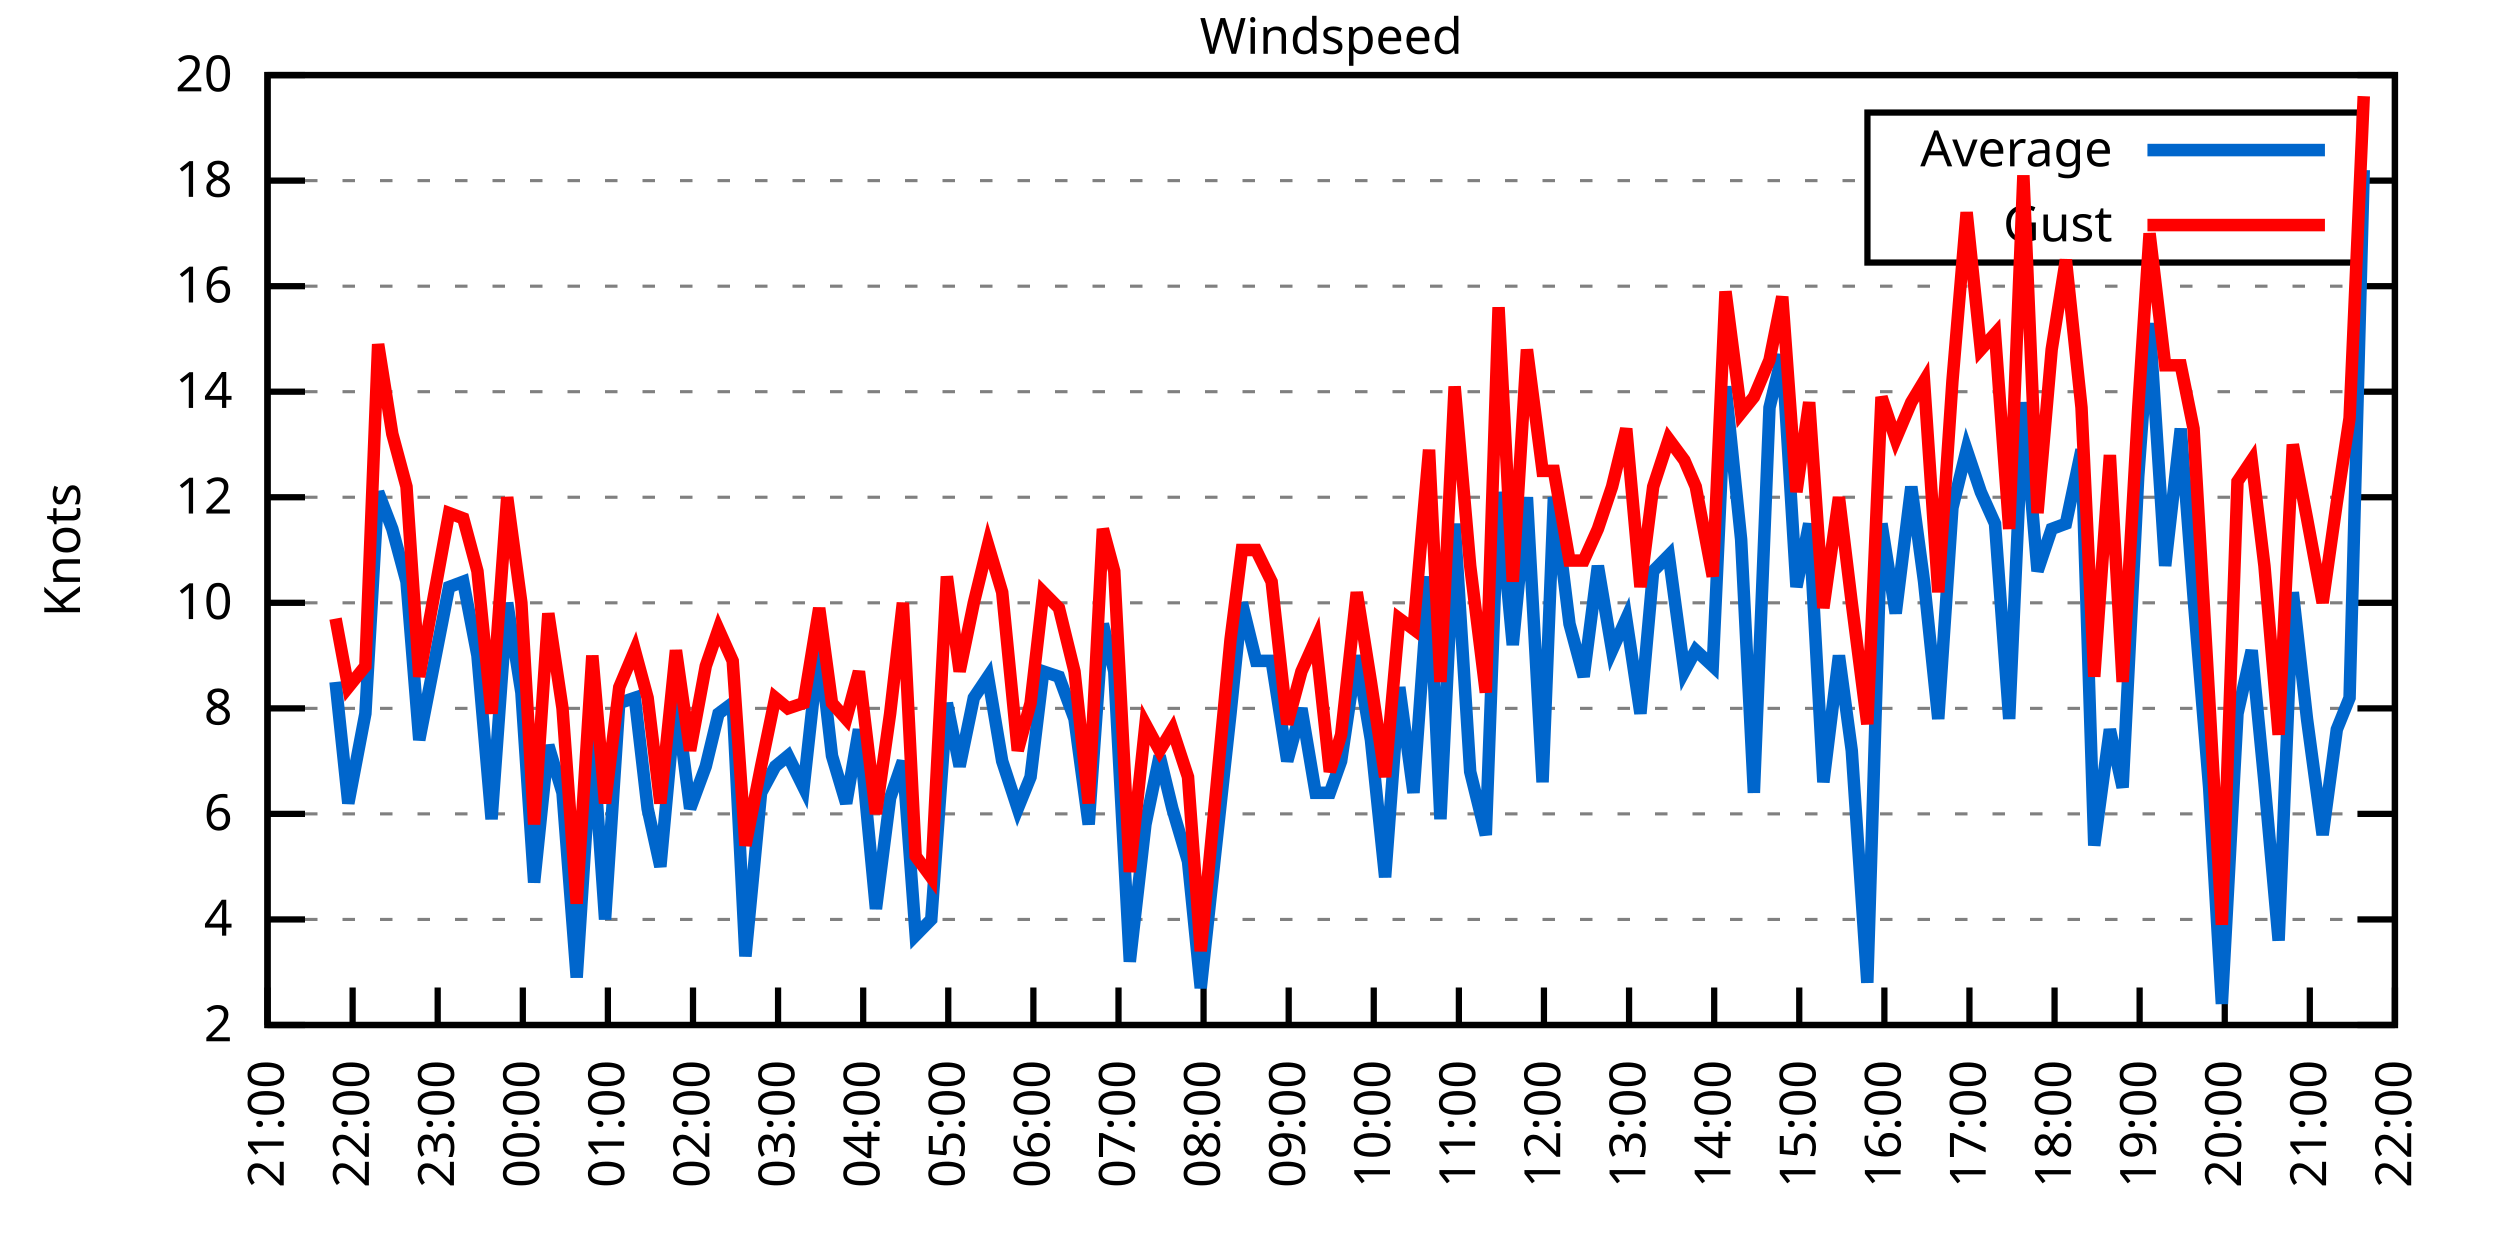
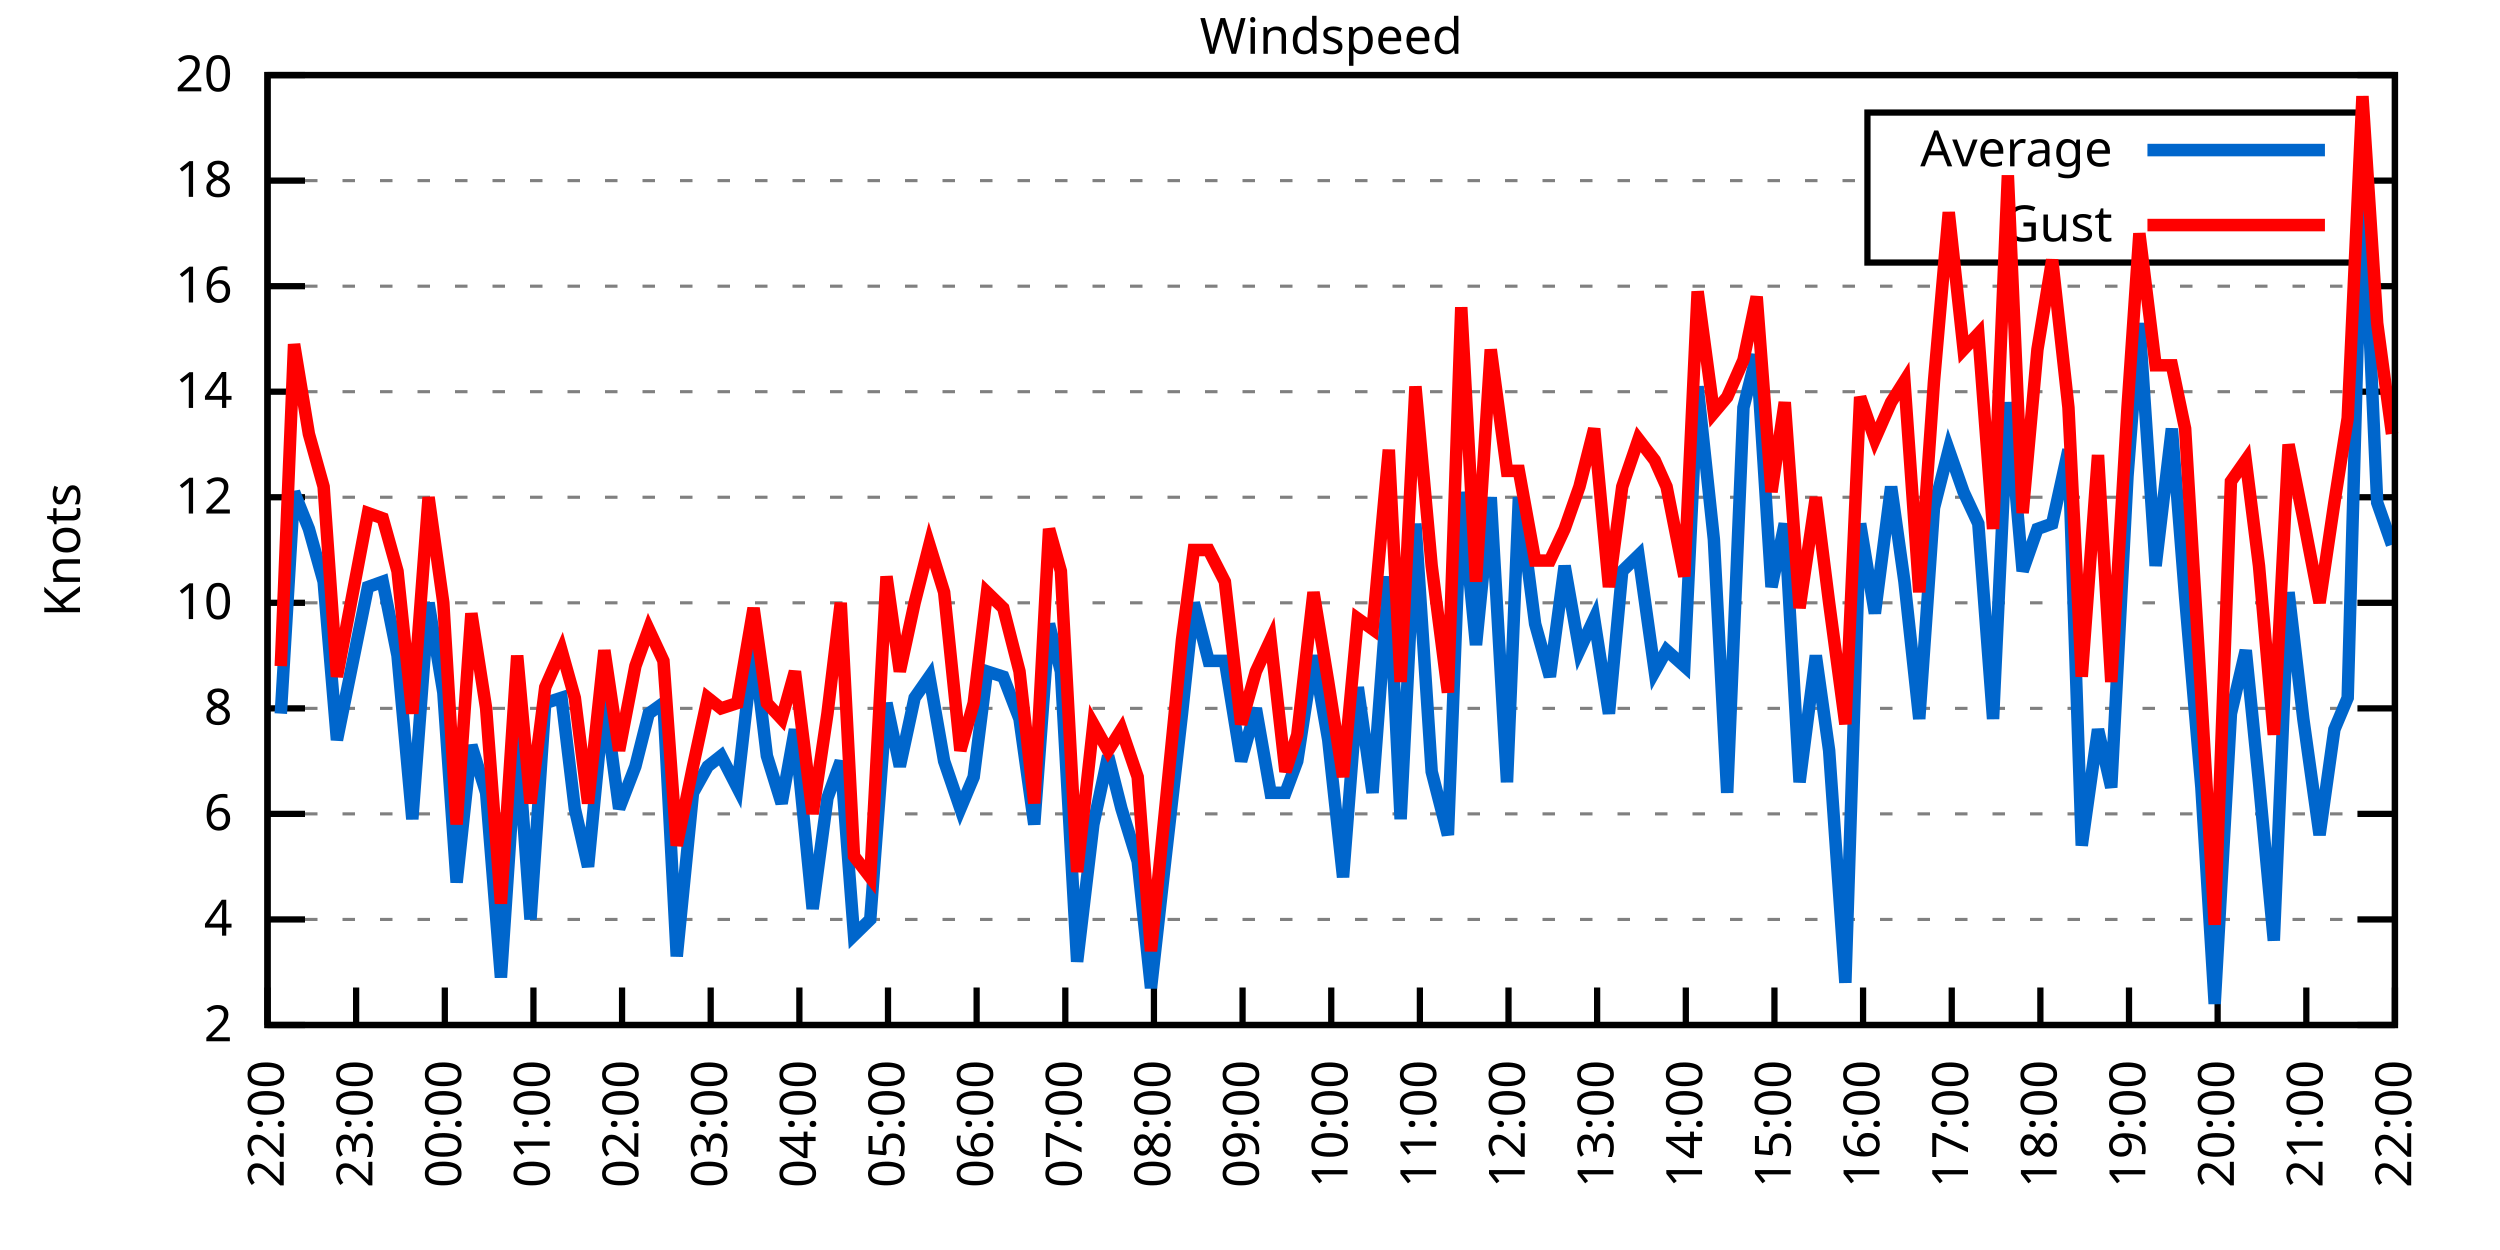
<svg xmlns="http://www.w3.org/2000/svg" xmlns:xlink="http://www.w3.org/1999/xlink" width="400" height="200" viewBox="0 0 400 200">
  <g id="gnuplot_canvas">
    <rect x="0" y="0" width="400" height="200" fill="none" />
    <defs>
      <circle id="gpDot" r="0.5" stroke-width="0.5" stroke="currentColor" />
      <path id="gpPt0" stroke-width="0.333" stroke="currentColor" d="M-1,0 h2 M0,-1 v2" />
      <path id="gpPt1" stroke-width="0.333" stroke="currentColor" d="M-1,-1 L1,1 M1,-1 L-1,1" />
      <path id="gpPt2" stroke-width="0.333" stroke="currentColor" d="M-1,0 L1,0 M0,-1 L0,1 M-1,-1 L1,1 M-1,1 L1,-1" />
      <rect id="gpPt3" stroke-width="0.333" stroke="currentColor" x="-1" y="-1" width="2" height="2" />
      <rect id="gpPt4" stroke-width="0.333" stroke="currentColor" fill="currentColor" x="-1" y="-1" width="2" height="2" />
      <circle id="gpPt5" stroke-width="0.333" stroke="currentColor" cx="0" cy="0" r="1" />
      <use xlink:href="#gpPt5" id="gpPt6" fill="currentColor" stroke="none" />
      <path id="gpPt7" stroke-width="0.333" stroke="currentColor" d="M0,-1.33 L-1.33,0.67 L1.33,0.67 z" />
      <use xlink:href="#gpPt7" id="gpPt8" fill="currentColor" stroke="none" />
      <use xlink:href="#gpPt7" id="gpPt9" stroke="currentColor" transform="rotate(180)" />
      <use xlink:href="#gpPt9" id="gpPt10" fill="currentColor" stroke="none" />
      <use xlink:href="#gpPt3" id="gpPt11" stroke="currentColor" transform="rotate(45)" />
      <use xlink:href="#gpPt11" id="gpPt12" fill="currentColor" stroke="none" />
      <path id="gpPt13" stroke-width="0.333" stroke="currentColor" d="M0,1.330 L1.265,0.411 L0.782,-1.067 L-0.782,-1.076 L-1.265,0.411 z" />
      <use xlink:href="#gpPt13" id="gpPt14" fill="currentColor" stroke="none" />
      <filter id="textbox" filterUnits="objectBoundingBox" x="0" y="0" height="1" width="1">
        <feFlood flood-color="white" flood-opacity="1" result="bgnd" />
        <feComposite in="SourceGraphic" in2="bgnd" operator="atop" />
      </filter>
      <filter id="greybox" filterUnits="objectBoundingBox" x="0" y="0" height="1" width="1">
        <feFlood flood-color="lightgrey" flood-opacity="1" result="grey" />
        <feComposite in="SourceGraphic" in2="grey" operator="atop" />
      </filter>
    </defs>
    <g fill="none" color="white" stroke="currentColor" stroke-width="1.00" stroke-linecap="butt" stroke-linejoin="miter">
</g>
    <g fill="none" color="black" stroke="currentColor" stroke-width="1.00" stroke-linecap="butt" stroke-linejoin="miter">
      <g stroke="none" shape-rendering="crispEdges">
        <polygon fill="rgb(255, 255, 255)" points="42.80,164.00 383.18,164.00 383.18,12.02 42.80,12.02 " />
      </g>
    </g>
    <g fill="none" color="black" stroke="currentColor" stroke-width="1.00" stroke-linecap="butt" stroke-linejoin="miter">
</g>
    <g fill="none" color="black" stroke="black" stroke-width="0.50" stroke-linecap="butt" stroke-linejoin="miter">
</g>
    <g fill="none" color="gray" stroke="currentColor" stroke-width="0.50" stroke-linecap="butt" stroke-linejoin="miter">
      <path stroke="gray" stroke-dasharray="2,4" class="gridline" d="M42.80,164.00 L383.19,164.00  " />
    </g>
    <g fill="none" color="gray" stroke="gray" stroke-width="1.00" stroke-linecap="butt" stroke-linejoin="miter">
</g>
    <g fill="none" color="black" stroke="currentColor" stroke-width="1.00" stroke-linecap="butt" stroke-linejoin="miter">
      <path stroke="black" d="M42.80,164.00 L48.80,164.00 M383.19,164.00 L377.19,164.00  " />
      <g transform="translate(37.20,166.60)" stroke="none" fill="black" font-family="Sans" font-size="8.00" text-anchor="end">
        <text>
          <tspan font-family="Sans"> 2</tspan>
        </text>
      </g>
    </g>
    <g fill="none" color="black" stroke="currentColor" stroke-width="1.00" stroke-linecap="butt" stroke-linejoin="miter">
</g>
    <g fill="none" color="black" stroke="black" stroke-width="0.50" stroke-linecap="butt" stroke-linejoin="miter">
</g>
    <g fill="none" color="gray" stroke="currentColor" stroke-width="0.50" stroke-linecap="butt" stroke-linejoin="miter">
      <path stroke="gray" stroke-dasharray="2,4" class="gridline" d="M42.80,147.11 L383.19,147.11  " />
    </g>
    <g fill="none" color="gray" stroke="gray" stroke-width="1.00" stroke-linecap="butt" stroke-linejoin="miter">
</g>
    <g fill="none" color="black" stroke="currentColor" stroke-width="1.00" stroke-linecap="butt" stroke-linejoin="miter">
      <path stroke="black" d="M42.80,147.11 L48.80,147.11 M383.19,147.11 L377.19,147.11  " />
      <g transform="translate(37.20,149.71)" stroke="none" fill="black" font-family="Sans" font-size="8.00" text-anchor="end">
        <text>
          <tspan font-family="Sans"> 4</tspan>
        </text>
      </g>
    </g>
    <g fill="none" color="black" stroke="currentColor" stroke-width="1.00" stroke-linecap="butt" stroke-linejoin="miter">
</g>
    <g fill="none" color="black" stroke="black" stroke-width="0.50" stroke-linecap="butt" stroke-linejoin="miter">
</g>
    <g fill="none" color="gray" stroke="currentColor" stroke-width="0.50" stroke-linecap="butt" stroke-linejoin="miter">
      <path stroke="gray" stroke-dasharray="2,4" class="gridline" d="M42.80,130.22 L383.19,130.22  " />
    </g>
    <g fill="none" color="gray" stroke="gray" stroke-width="1.00" stroke-linecap="butt" stroke-linejoin="miter">
</g>
    <g fill="none" color="black" stroke="currentColor" stroke-width="1.00" stroke-linecap="butt" stroke-linejoin="miter">
      <path stroke="black" d="M42.80,130.22 L48.80,130.22 M383.19,130.22 L377.19,130.22  " />
      <g transform="translate(37.20,132.82)" stroke="none" fill="black" font-family="Sans" font-size="8.00" text-anchor="end">
        <text>
          <tspan font-family="Sans"> 6</tspan>
        </text>
      </g>
    </g>
    <g fill="none" color="black" stroke="currentColor" stroke-width="1.00" stroke-linecap="butt" stroke-linejoin="miter">
</g>
    <g fill="none" color="black" stroke="black" stroke-width="0.50" stroke-linecap="butt" stroke-linejoin="miter">
</g>
    <g fill="none" color="gray" stroke="currentColor" stroke-width="0.50" stroke-linecap="butt" stroke-linejoin="miter">
      <path stroke="gray" stroke-dasharray="2,4" class="gridline" d="M42.80,113.34 L383.19,113.34  " />
    </g>
    <g fill="none" color="gray" stroke="gray" stroke-width="1.00" stroke-linecap="butt" stroke-linejoin="miter">
</g>
    <g fill="none" color="black" stroke="currentColor" stroke-width="1.00" stroke-linecap="butt" stroke-linejoin="miter">
      <path stroke="black" d="M42.80,113.34 L48.80,113.34 M383.19,113.34 L377.19,113.34  " />
      <g transform="translate(37.20,115.94)" stroke="none" fill="black" font-family="Sans" font-size="8.00" text-anchor="end">
        <text>
          <tspan font-family="Sans"> 8</tspan>
        </text>
      </g>
    </g>
    <g fill="none" color="black" stroke="currentColor" stroke-width="1.00" stroke-linecap="butt" stroke-linejoin="miter">
</g>
    <g fill="none" color="black" stroke="black" stroke-width="0.50" stroke-linecap="butt" stroke-linejoin="miter">
</g>
    <g fill="none" color="gray" stroke="currentColor" stroke-width="0.50" stroke-linecap="butt" stroke-linejoin="miter">
      <path stroke="gray" stroke-dasharray="2,4" class="gridline" d="M42.80,96.45 L383.19,96.45  " />
    </g>
    <g fill="none" color="gray" stroke="gray" stroke-width="1.00" stroke-linecap="butt" stroke-linejoin="miter">
</g>
    <g fill="none" color="black" stroke="currentColor" stroke-width="1.00" stroke-linecap="butt" stroke-linejoin="miter">
      <path stroke="black" d="M42.80,96.45 L48.80,96.45 M383.19,96.45 L377.19,96.45  " />
      <g transform="translate(37.20,99.05)" stroke="none" fill="black" font-family="Sans" font-size="8.00" text-anchor="end">
        <text>
          <tspan font-family="Sans"> 10</tspan>
        </text>
      </g>
    </g>
    <g fill="none" color="black" stroke="currentColor" stroke-width="1.00" stroke-linecap="butt" stroke-linejoin="miter">
</g>
    <g fill="none" color="black" stroke="black" stroke-width="0.50" stroke-linecap="butt" stroke-linejoin="miter">
</g>
    <g fill="none" color="gray" stroke="currentColor" stroke-width="0.50" stroke-linecap="butt" stroke-linejoin="miter">
      <path stroke="gray" stroke-dasharray="2,4" class="gridline" d="M42.80,79.56 L383.19,79.56  " />
    </g>
    <g fill="none" color="gray" stroke="gray" stroke-width="1.00" stroke-linecap="butt" stroke-linejoin="miter">
</g>
    <g fill="none" color="black" stroke="currentColor" stroke-width="1.00" stroke-linecap="butt" stroke-linejoin="miter">
      <path stroke="black" d="M42.80,79.56 L48.80,79.56 M383.19,79.56 L377.19,79.56  " />
      <g transform="translate(37.20,82.16)" stroke="none" fill="black" font-family="Sans" font-size="8.00" text-anchor="end">
        <text>
          <tspan font-family="Sans"> 12</tspan>
        </text>
      </g>
    </g>
    <g fill="none" color="black" stroke="currentColor" stroke-width="1.00" stroke-linecap="butt" stroke-linejoin="miter">
</g>
    <g fill="none" color="black" stroke="black" stroke-width="0.50" stroke-linecap="butt" stroke-linejoin="miter">
</g>
    <g fill="none" color="gray" stroke="currentColor" stroke-width="0.50" stroke-linecap="butt" stroke-linejoin="miter">
      <path stroke="gray" stroke-dasharray="2,4" class="gridline" d="M42.80,62.67 L383.19,62.67  " />
    </g>
    <g fill="none" color="gray" stroke="gray" stroke-width="1.00" stroke-linecap="butt" stroke-linejoin="miter">
</g>
    <g fill="none" color="black" stroke="currentColor" stroke-width="1.00" stroke-linecap="butt" stroke-linejoin="miter">
      <path stroke="black" d="M42.80,62.67 L48.80,62.67 M383.19,62.67 L377.19,62.67  " />
      <g transform="translate(37.20,65.27)" stroke="none" fill="black" font-family="Sans" font-size="8.00" text-anchor="end">
        <text>
          <tspan font-family="Sans"> 14</tspan>
        </text>
      </g>
    </g>
    <g fill="none" color="black" stroke="currentColor" stroke-width="1.00" stroke-linecap="butt" stroke-linejoin="miter">
</g>
    <g fill="none" color="black" stroke="black" stroke-width="0.50" stroke-linecap="butt" stroke-linejoin="miter">
</g>
    <g fill="none" color="gray" stroke="currentColor" stroke-width="0.50" stroke-linecap="butt" stroke-linejoin="miter">
      <path stroke="gray" stroke-dasharray="2,4" class="gridline" d="M42.80,45.79 L383.19,45.79  " />
    </g>
    <g fill="none" color="gray" stroke="gray" stroke-width="1.00" stroke-linecap="butt" stroke-linejoin="miter">
</g>
    <g fill="none" color="black" stroke="currentColor" stroke-width="1.00" stroke-linecap="butt" stroke-linejoin="miter">
      <path stroke="black" d="M42.80,45.79 L48.80,45.79 M383.19,45.79 L377.19,45.79  " />
      <g transform="translate(37.20,48.39)" stroke="none" fill="black" font-family="Sans" font-size="8.00" text-anchor="end">
        <text>
          <tspan font-family="Sans"> 16</tspan>
        </text>
      </g>
    </g>
    <g fill="none" color="black" stroke="currentColor" stroke-width="1.00" stroke-linecap="butt" stroke-linejoin="miter">
</g>
    <g fill="none" color="black" stroke="black" stroke-width="0.50" stroke-linecap="butt" stroke-linejoin="miter">
</g>
    <g fill="none" color="gray" stroke="currentColor" stroke-width="0.50" stroke-linecap="butt" stroke-linejoin="miter">
      <path stroke="gray" stroke-dasharray="2,4" class="gridline" d="M42.80,28.90 L298.79,28.90 M377.59,28.90 L383.19,28.90  " />
    </g>
    <g fill="none" color="gray" stroke="gray" stroke-width="1.00" stroke-linecap="butt" stroke-linejoin="miter">
</g>
    <g fill="none" color="black" stroke="currentColor" stroke-width="1.00" stroke-linecap="butt" stroke-linejoin="miter">
      <path stroke="black" d="M42.80,28.90 L48.80,28.90 M383.19,28.90 L377.19,28.90  " />
      <g transform="translate(37.20,31.50)" stroke="none" fill="black" font-family="Sans" font-size="8.00" text-anchor="end">
        <text>
          <tspan font-family="Sans"> 18</tspan>
        </text>
      </g>
    </g>
    <g fill="none" color="black" stroke="currentColor" stroke-width="1.00" stroke-linecap="butt" stroke-linejoin="miter">
</g>
    <g fill="none" color="black" stroke="black" stroke-width="0.50" stroke-linecap="butt" stroke-linejoin="miter">
</g>
    <g fill="none" color="gray" stroke="currentColor" stroke-width="0.50" stroke-linecap="butt" stroke-linejoin="miter">
      <path stroke="gray" stroke-dasharray="2,4" class="gridline" d="M42.80,12.01 L383.19,12.01  " />
    </g>
    <g fill="none" color="gray" stroke="gray" stroke-width="1.00" stroke-linecap="butt" stroke-linejoin="miter">
</g>
    <g fill="none" color="black" stroke="currentColor" stroke-width="1.00" stroke-linecap="butt" stroke-linejoin="miter">
      <path stroke="black" d="M42.80,12.01 L48.80,12.01 M383.19,12.01 L377.19,12.01  " />
      <g transform="translate(37.20,14.61)" stroke="none" fill="black" font-family="Sans" font-size="8.00" text-anchor="end">
        <text>
          <tspan font-family="Sans"> 20</tspan>
        </text>
      </g>
    </g>
    <g fill="none" color="black" stroke="currentColor" stroke-width="1.00" stroke-linecap="butt" stroke-linejoin="miter">
      <path stroke="black" d="M42.80,164.00 L42.80,158.00  " />
      <g transform="translate(45.40,169.60) rotate(270.00)" stroke="none" fill="black" font-family="Sans" font-size="8.00" text-anchor="end">
        <text>
-           <tspan font-family="Sans">21:00</tspan>
-         </text>
-       </g>
-     </g>
-     <g fill="none" color="black" stroke="currentColor" stroke-width="1.00" stroke-linecap="butt" stroke-linejoin="miter">
-       <path stroke="black" d="M56.42,164.00 L56.42,158.00  " />
-       <g transform="translate(59.02,169.60) rotate(270.00)" stroke="none" fill="black" font-family="Sans" font-size="8.00" text-anchor="end">
-         <text>
          <tspan font-family="Sans">22:00</tspan>
        </text>
      </g>
    </g>
    <g fill="none" color="black" stroke="currentColor" stroke-width="1.00" stroke-linecap="butt" stroke-linejoin="miter">
-       <path stroke="black" d="M70.03,164.00 L70.03,158.00  " />
-       <g transform="translate(72.63,169.60) rotate(270.00)" stroke="none" fill="black" font-family="Sans" font-size="8.00" text-anchor="end">
+       <path stroke="black" d="M56.98,164.00 L56.98,158.00  " />
+       <g transform="translate(59.58,169.60) rotate(270.00)" stroke="none" fill="black" font-family="Sans" font-size="8.00" text-anchor="end">
        <text>
          <tspan font-family="Sans">23:00</tspan>
        </text>
      </g>
    </g>
    <g fill="none" color="black" stroke="currentColor" stroke-width="1.00" stroke-linecap="butt" stroke-linejoin="miter">
-       <path stroke="black" d="M83.65,164.00 L83.65,158.00  " />
-       <g transform="translate(86.25,169.60) rotate(270.00)" stroke="none" fill="black" font-family="Sans" font-size="8.00" text-anchor="end">
+       <path stroke="black" d="M71.17,164.00 L71.17,158.00  " />
+       <g transform="translate(73.77,169.60) rotate(270.00)" stroke="none" fill="black" font-family="Sans" font-size="8.00" text-anchor="end">
        <text>
          <tspan font-family="Sans">00:00</tspan>
        </text>
      </g>
    </g>
    <g fill="none" color="black" stroke="currentColor" stroke-width="1.00" stroke-linecap="butt" stroke-linejoin="miter">
-       <path stroke="black" d="M97.26,164.00 L97.26,158.00  " />
-       <g transform="translate(99.86,169.60) rotate(270.00)" stroke="none" fill="black" font-family="Sans" font-size="8.00" text-anchor="end">
+       <path stroke="black" d="M85.35,164.00 L85.35,158.00  " />
+       <g transform="translate(87.95,169.60) rotate(270.00)" stroke="none" fill="black" font-family="Sans" font-size="8.00" text-anchor="end">
        <text>
          <tspan font-family="Sans">01:00</tspan>
        </text>
      </g>
    </g>
    <g fill="none" color="black" stroke="currentColor" stroke-width="1.00" stroke-linecap="butt" stroke-linejoin="miter">
-       <path stroke="black" d="M110.88,164.00 L110.88,158.00  " />
-       <g transform="translate(113.48,169.60) rotate(270.00)" stroke="none" fill="black" font-family="Sans" font-size="8.00" text-anchor="end">
+       <path stroke="black" d="M99.53,164.00 L99.53,158.00  " />
+       <g transform="translate(102.13,169.60) rotate(270.00)" stroke="none" fill="black" font-family="Sans" font-size="8.00" text-anchor="end">
        <text>
          <tspan font-family="Sans">02:00</tspan>
        </text>
      </g>
    </g>
    <g fill="none" color="black" stroke="currentColor" stroke-width="1.00" stroke-linecap="butt" stroke-linejoin="miter">
-       <path stroke="black" d="M124.49,164.00 L124.49,158.00  " />
-       <g transform="translate(127.09,169.60) rotate(270.00)" stroke="none" fill="black" font-family="Sans" font-size="8.00" text-anchor="end">
+       <path stroke="black" d="M113.71,164.00 L113.71,158.00  " />
+       <g transform="translate(116.31,169.60) rotate(270.00)" stroke="none" fill="black" font-family="Sans" font-size="8.00" text-anchor="end">
        <text>
          <tspan font-family="Sans">03:00</tspan>
        </text>
      </g>
    </g>
    <g fill="none" color="black" stroke="currentColor" stroke-width="1.00" stroke-linecap="butt" stroke-linejoin="miter">
-       <path stroke="black" d="M138.11,164.00 L138.11,158.00  " />
-       <g transform="translate(140.71,169.60) rotate(270.00)" stroke="none" fill="black" font-family="Sans" font-size="8.00" text-anchor="end">
+       <path stroke="black" d="M127.90,164.00 L127.90,158.00  " />
+       <g transform="translate(130.50,169.60) rotate(270.00)" stroke="none" fill="black" font-family="Sans" font-size="8.00" text-anchor="end">
        <text>
          <tspan font-family="Sans">04:00</tspan>
        </text>
      </g>
    </g>
    <g fill="none" color="black" stroke="currentColor" stroke-width="1.00" stroke-linecap="butt" stroke-linejoin="miter">
-       <path stroke="black" d="M151.72,164.00 L151.72,158.00  " />
-       <g transform="translate(154.32,169.60) rotate(270.00)" stroke="none" fill="black" font-family="Sans" font-size="8.00" text-anchor="end">
+       <path stroke="black" d="M142.08,164.00 L142.08,158.00  " />
+       <g transform="translate(144.68,169.60) rotate(270.00)" stroke="none" fill="black" font-family="Sans" font-size="8.00" text-anchor="end">
        <text>
          <tspan font-family="Sans">05:00</tspan>
        </text>
      </g>
    </g>
    <g fill="none" color="black" stroke="currentColor" stroke-width="1.00" stroke-linecap="butt" stroke-linejoin="miter">
-       <path stroke="black" d="M165.34,164.00 L165.34,158.00  " />
-       <g transform="translate(167.94,169.60) rotate(270.00)" stroke="none" fill="black" font-family="Sans" font-size="8.00" text-anchor="end">
+       <path stroke="black" d="M156.26,164.00 L156.26,158.00  " />
+       <g transform="translate(158.86,169.60) rotate(270.00)" stroke="none" fill="black" font-family="Sans" font-size="8.00" text-anchor="end">
        <text>
          <tspan font-family="Sans">06:00</tspan>
        </text>
      </g>
    </g>
    <g fill="none" color="black" stroke="currentColor" stroke-width="1.00" stroke-linecap="butt" stroke-linejoin="miter">
-       <path stroke="black" d="M178.96,164.00 L178.96,158.00  " />
-       <g transform="translate(181.56,169.60) rotate(270.00)" stroke="none" fill="black" font-family="Sans" font-size="8.00" text-anchor="end">
+       <path stroke="black" d="M170.45,164.00 L170.45,158.00  " />
+       <g transform="translate(173.05,169.60) rotate(270.00)" stroke="none" fill="black" font-family="Sans" font-size="8.00" text-anchor="end">
        <text>
          <tspan font-family="Sans">07:00</tspan>
        </text>
      </g>
    </g>
    <g fill="none" color="black" stroke="currentColor" stroke-width="1.00" stroke-linecap="butt" stroke-linejoin="miter">
-       <path stroke="black" d="M192.57,164.00 L192.57,158.00  " />
-       <g transform="translate(195.17,169.60) rotate(270.00)" stroke="none" fill="black" font-family="Sans" font-size="8.00" text-anchor="end">
+       <path stroke="black" d="M184.63,164.00 L184.63,158.00  " />
+       <g transform="translate(187.23,169.60) rotate(270.00)" stroke="none" fill="black" font-family="Sans" font-size="8.00" text-anchor="end">
        <text>
          <tspan font-family="Sans">08:00</tspan>
        </text>
      </g>
    </g>
    <g fill="none" color="black" stroke="currentColor" stroke-width="1.00" stroke-linecap="butt" stroke-linejoin="miter">
-       <path stroke="black" d="M206.19,164.00 L206.19,158.00  " />
-       <g transform="translate(208.79,169.60) rotate(270.00)" stroke="none" fill="black" font-family="Sans" font-size="8.00" text-anchor="end">
+       <path stroke="black" d="M198.81,164.00 L198.81,158.00  " />
+       <g transform="translate(201.41,169.60) rotate(270.00)" stroke="none" fill="black" font-family="Sans" font-size="8.00" text-anchor="end">
        <text>
          <tspan font-family="Sans">09:00</tspan>
        </text>
      </g>
    </g>
    <g fill="none" color="black" stroke="currentColor" stroke-width="1.00" stroke-linecap="butt" stroke-linejoin="miter">
-       <path stroke="black" d="M219.80,164.00 L219.80,158.00  " />
-       <g transform="translate(222.40,169.60) rotate(270.00)" stroke="none" fill="black" font-family="Sans" font-size="8.00" text-anchor="end">
+       <path stroke="black" d="M213.00,164.00 L213.00,158.00  " />
+       <g transform="translate(215.60,169.60) rotate(270.00)" stroke="none" fill="black" font-family="Sans" font-size="8.00" text-anchor="end">
        <text>
          <tspan font-family="Sans">10:00</tspan>
        </text>
      </g>
    </g>
    <g fill="none" color="black" stroke="currentColor" stroke-width="1.00" stroke-linecap="butt" stroke-linejoin="miter">
-       <path stroke="black" d="M233.42,164.00 L233.42,158.00  " />
-       <g transform="translate(236.02,169.60) rotate(270.00)" stroke="none" fill="black" font-family="Sans" font-size="8.00" text-anchor="end">
+       <path stroke="black" d="M227.18,164.00 L227.18,158.00  " />
+       <g transform="translate(229.78,169.60) rotate(270.00)" stroke="none" fill="black" font-family="Sans" font-size="8.00" text-anchor="end">
        <text>
          <tspan font-family="Sans">11:00</tspan>
        </text>
      </g>
    </g>
    <g fill="none" color="black" stroke="currentColor" stroke-width="1.00" stroke-linecap="butt" stroke-linejoin="miter">
-       <path stroke="black" d="M247.03,164.00 L247.03,158.00  " />
-       <g transform="translate(249.63,169.60) rotate(270.00)" stroke="none" fill="black" font-family="Sans" font-size="8.00" text-anchor="end">
+       <path stroke="black" d="M241.36,164.00 L241.36,158.00  " />
+       <g transform="translate(243.96,169.60) rotate(270.00)" stroke="none" fill="black" font-family="Sans" font-size="8.00" text-anchor="end">
        <text>
          <tspan font-family="Sans">12:00</tspan>
        </text>
      </g>
    </g>
    <g fill="none" color="black" stroke="currentColor" stroke-width="1.00" stroke-linecap="butt" stroke-linejoin="miter">
-       <path stroke="black" d="M260.65,164.00 L260.65,158.00  " />
-       <g transform="translate(263.25,169.60) rotate(270.00)" stroke="none" fill="black" font-family="Sans" font-size="8.00" text-anchor="end">
+       <path stroke="black" d="M255.54,164.00 L255.54,158.00  " />
+       <g transform="translate(258.14,169.60) rotate(270.00)" stroke="none" fill="black" font-family="Sans" font-size="8.00" text-anchor="end">
        <text>
          <tspan font-family="Sans">13:00</tspan>
        </text>
      </g>
    </g>
    <g fill="none" color="black" stroke="currentColor" stroke-width="1.00" stroke-linecap="butt" stroke-linejoin="miter">
-       <path stroke="black" d="M274.27,164.00 L274.27,158.00  " />
-       <g transform="translate(276.87,169.60) rotate(270.00)" stroke="none" fill="black" font-family="Sans" font-size="8.00" text-anchor="end">
+       <path stroke="black" d="M269.73,164.00 L269.73,158.00  " />
+       <g transform="translate(272.33,169.60) rotate(270.00)" stroke="none" fill="black" font-family="Sans" font-size="8.00" text-anchor="end">
        <text>
          <tspan font-family="Sans">14:00</tspan>
        </text>
      </g>
    </g>
    <g fill="none" color="black" stroke="currentColor" stroke-width="1.00" stroke-linecap="butt" stroke-linejoin="miter">
-       <path stroke="black" d="M287.88,164.00 L287.88,158.00  " />
-       <g transform="translate(290.48,169.60) rotate(270.00)" stroke="none" fill="black" font-family="Sans" font-size="8.00" text-anchor="end">
+       <path stroke="black" d="M283.91,164.00 L283.91,158.00  " />
+       <g transform="translate(286.51,169.60) rotate(270.00)" stroke="none" fill="black" font-family="Sans" font-size="8.00" text-anchor="end">
        <text>
          <tspan font-family="Sans">15:00</tspan>
        </text>
      </g>
    </g>
    <g fill="none" color="black" stroke="currentColor" stroke-width="1.00" stroke-linecap="butt" stroke-linejoin="miter">
-       <path stroke="black" d="M301.50,164.00 L301.50,158.00  " />
-       <g transform="translate(304.10,169.60) rotate(270.00)" stroke="none" fill="black" font-family="Sans" font-size="8.00" text-anchor="end">
+       <path stroke="black" d="M298.09,164.00 L298.09,158.00  " />
+       <g transform="translate(300.69,169.60) rotate(270.00)" stroke="none" fill="black" font-family="Sans" font-size="8.00" text-anchor="end">
        <text>
          <tspan font-family="Sans">16:00</tspan>
        </text>
      </g>
    </g>
    <g fill="none" color="black" stroke="currentColor" stroke-width="1.00" stroke-linecap="butt" stroke-linejoin="miter">
-       <path stroke="black" d="M315.11,164.00 L315.11,158.00  " />
-       <g transform="translate(317.71,169.60) rotate(270.00)" stroke="none" fill="black" font-family="Sans" font-size="8.00" text-anchor="end">
+       <path stroke="black" d="M312.28,164.00 L312.28,158.00  " />
+       <g transform="translate(314.88,169.60) rotate(270.00)" stroke="none" fill="black" font-family="Sans" font-size="8.00" text-anchor="end">
        <text>
          <tspan font-family="Sans">17:00</tspan>
        </text>
      </g>
    </g>
    <g fill="none" color="black" stroke="currentColor" stroke-width="1.00" stroke-linecap="butt" stroke-linejoin="miter">
-       <path stroke="black" d="M328.73,164.00 L328.73,158.00  " />
-       <g transform="translate(331.33,169.60) rotate(270.00)" stroke="none" fill="black" font-family="Sans" font-size="8.00" text-anchor="end">
+       <path stroke="black" d="M326.46,164.00 L326.46,158.00  " />
+       <g transform="translate(329.06,169.60) rotate(270.00)" stroke="none" fill="black" font-family="Sans" font-size="8.00" text-anchor="end">
        <text>
          <tspan font-family="Sans">18:00</tspan>
        </text>
      </g>
    </g>
    <g fill="none" color="black" stroke="currentColor" stroke-width="1.00" stroke-linecap="butt" stroke-linejoin="miter">
-       <path stroke="black" d="M342.34,164.00 L342.34,158.00  " />
-       <g transform="translate(344.94,169.60) rotate(270.00)" stroke="none" fill="black" font-family="Sans" font-size="8.00" text-anchor="end">
+       <path stroke="black" d="M340.64,164.00 L340.64,158.00  " />
+       <g transform="translate(343.24,169.60) rotate(270.00)" stroke="none" fill="black" font-family="Sans" font-size="8.00" text-anchor="end">
        <text>
          <tspan font-family="Sans">19:00</tspan>
        </text>
      </g>
    </g>
    <g fill="none" color="black" stroke="currentColor" stroke-width="1.00" stroke-linecap="butt" stroke-linejoin="miter">
-       <path stroke="black" d="M355.96,164.00 L355.96,158.00  " />
-       <g transform="translate(358.56,169.60) rotate(270.00)" stroke="none" fill="black" font-family="Sans" font-size="8.00" text-anchor="end">
+       <path stroke="black" d="M354.82,164.00 L354.82,158.00  " />
+       <g transform="translate(357.42,169.60) rotate(270.00)" stroke="none" fill="black" font-family="Sans" font-size="8.00" text-anchor="end">
        <text>
          <tspan font-family="Sans">20:00</tspan>
        </text>
      </g>
    </g>
    <g fill="none" color="black" stroke="currentColor" stroke-width="1.00" stroke-linecap="butt" stroke-linejoin="miter">
-       <path stroke="black" d="M369.57,164.00 L369.57,158.00  " />
-       <g transform="translate(372.17,169.60) rotate(270.00)" stroke="none" fill="black" font-family="Sans" font-size="8.00" text-anchor="end">
+       <path stroke="black" d="M369.01,164.00 L369.01,158.00  " />
+       <g transform="translate(371.61,169.60) rotate(270.00)" stroke="none" fill="black" font-family="Sans" font-size="8.00" text-anchor="end">
        <text>
          <tspan font-family="Sans">21:00</tspan>
        </text>
      </g>
    </g>
    <g fill="none" color="black" stroke="currentColor" stroke-width="1.00" stroke-linecap="butt" stroke-linejoin="miter">
      <path stroke="black" d="M383.19,164.00 L383.19,158.00  " />
      <g transform="translate(385.79,169.60) rotate(270.00)" stroke="none" fill="black" font-family="Sans" font-size="8.00" text-anchor="end">
        <text>
          <tspan font-family="Sans">22:00</tspan>
        </text>
      </g>
    </g>
    <g fill="none" color="black" stroke="currentColor" stroke-width="1.00" stroke-linecap="butt" stroke-linejoin="miter">
</g>
    <g fill="none" color="black" stroke="currentColor" stroke-width="1.00" stroke-linecap="butt" stroke-linejoin="miter">
      <path stroke="black" d="M42.80,12.01 L42.80,164.00 L383.19,164.00 L383.19,12.01 L42.80,12.01 Z  " />
    </g>
    <g fill="none" color="black" stroke="currentColor" stroke-width="1.00" stroke-linecap="butt" stroke-linejoin="miter">
</g>
    <g fill="none" color="black" stroke="currentColor" stroke-width="1.00" stroke-linecap="butt" stroke-linejoin="miter">
      <path stroke="black" d="M298.79,42.01 L298.79,18.01 L377.59,18.01 L377.59,42.01 L298.79,42.01 Z  " />
    </g>
    <g id="Windspeed_plot_1">
      <g fill="none" color="white" stroke="black" stroke-width="2.00" stroke-linecap="butt" stroke-linejoin="miter">
</g>
      <g fill="none" color="black" stroke="currentColor" stroke-width="2.00" stroke-linecap="butt" stroke-linejoin="miter">
        <g transform="translate(337.99,26.61)" stroke="none" fill="black" font-family="Sans" font-size="8.00" text-anchor="end">
          <text>
            <tspan font-family="Sans">Average</tspan>
          </text>
        </g>
      </g>
      <g fill="none" color="black" stroke="currentColor" stroke-width="2.00" stroke-linecap="butt" stroke-linejoin="miter">
-         <path stroke="rgb(  0, 102, 204)" d="M343.59,24.01 L371.99,24.01 M53.69,109.11 L55.73,128.54 L58.46,114.18 L60.50,78.72 L62.77,84.63 L65.04,93.07   L67.08,118.40 L71.85,93.92 L74.12,93.07 L76.39,104.89 L78.65,131.07 L81.15,96.45 L83.42,110.80 L85.46,141.20   L87.73,119.25 L90.00,126.85 L92.27,156.40 L94.77,117.56 L96.81,147.11 L99.08,112.49 L101.57,111.65 L103.62,129.38   L105.66,138.67 L108.15,111.65 L110.42,129.38 L112.92,122.62 L114.96,114.18 L117.23,112.49 L119.27,153.02 L121.77,126.85   L124.04,122.62 L126.08,120.94 L128.58,126.00 L131.07,103.20 L133.12,120.94 L135.39,128.54 L137.43,116.71 L140.15,145.42   L142.42,127.69 L144.46,121.78 L146.51,149.65 L149.00,147.11 L151.50,112.49 L153.54,122.62 L155.81,111.65 L158.08,108.27   L160.35,121.78 L162.84,129.38 L164.89,124.31 L166.93,107.43 L169.43,108.27 L171.92,115.03 L174.19,131.91 L176.46,99.83   L178.28,107.43 L180.77,153.87 L183.27,131.91 L185.54,120.94 L187.58,129.38 L190.08,137.82 L192.12,158.09 L194.39,136.98   L196.88,114.18 L198.70,96.45 L200.97,105.74 L203.46,105.74 L205.96,121.78 L208.23,113.34 L210.50,126.85 L212.77,126.85   L214.58,121.78 L217.08,104.89 L219.35,118.40 L221.62,140.36 L223.89,109.96 L226.16,126.85 L228.65,92.23 L230.47,131.07   L232.74,83.78 L235.23,123.47 L237.73,133.60 L239.77,78.72 L242.04,103.20 L244.31,79.56 L246.81,125.16 L248.62,79.56   L251.12,99.83 L253.39,108.27 L255.66,90.54 L257.93,104.05 L260.20,98.98 L262.47,114.18 L264.51,91.38 L267.00,88.85   L269.50,107.43 L271.32,104.05 L274.04,106.58 L276.08,61.83 L278.58,86.32 L280.62,126.85 L283.12,65.21 L285.16,56.76   L287.43,93.92 L289.47,83.78 L291.74,125.16 L294.23,104.89 L296.28,120.09 L298.77,157.24 L301.04,83.78 L303.31,98.14   L305.81,77.87 L307.85,93.07 L310.12,115.03 L312.39,81.25 L314.66,71.96 L316.93,78.72 L319.20,83.78 L321.47,115.03   L323.74,64.36 L326.00,91.38 L328.27,84.63 L330.54,83.78 L333.04,71.96 L335.08,135.29 L337.58,116.71 L339.62,126.00   L342.12,76.18 L343.93,51.70 L346.43,90.54 L348.92,68.58 L350.97,95.60 L353.46,126.00 L355.50,160.62 L358.00,114.18   L360.27,104.05 L362.31,125.16 L364.58,150.49 L366.85,94.76 L369.12,115.03 L371.62,133.60 L373.89,116.71 L375.93,111.65   L378.20,27.21  " />
+         <path stroke="rgb(  0, 102, 204)" d="M343.59,24.01 L371.99,24.01 M44.93,114.18 L47.05,78.72 L49.42,84.63 L51.78,93.07 L53.91,118.40 L58.87,93.92   L61.24,93.07 L63.60,104.89 L65.97,131.07 L68.57,96.45 L70.93,110.80 L73.06,141.20 L75.42,119.25 L77.78,126.85   L80.15,156.40 L82.75,117.56 L84.88,147.11 L87.24,112.49 L89.84,111.65 L91.97,129.38 L94.09,138.67 L96.70,111.65   L99.06,129.38 L101.66,122.62 L103.79,114.18 L106.15,112.49 L108.28,153.02 L110.88,126.85 L113.24,122.62 L115.37,120.94   L117.97,126.00 L120.57,103.20 L122.70,120.94 L125.06,128.54 L127.19,116.71 L130.02,145.42 L132.39,127.69 L134.52,121.78   L136.64,149.65 L139.24,147.11 L141.84,112.49 L143.97,122.62 L146.34,111.65 L148.70,108.27 L151.06,121.78 L153.66,129.38   L155.79,124.31 L157.92,107.43 L160.52,108.27 L163.12,115.03 L165.48,131.91 L167.85,99.83 L169.74,107.43 L172.34,153.87   L174.94,131.91 L177.30,120.94 L179.43,129.38 L182.03,137.82 L184.16,158.09 L186.52,136.98 L189.12,114.18 L191.01,96.45   L193.38,105.74 L195.98,105.74 L198.58,121.78 L200.94,113.34 L203.30,126.85 L205.67,126.85 L207.56,121.78 L210.16,104.89   L212.52,118.40 L214.89,140.36 L217.25,109.96 L219.61,126.85 L222.21,92.23 L224.10,131.07 L226.47,83.78 L229.07,123.47   L231.67,133.60 L233.80,78.72 L236.16,103.20 L238.52,79.56 L241.12,125.16 L243.02,79.56 L245.62,99.83 L247.98,108.27   L250.34,90.54 L252.71,104.05 L255.07,98.98 L257.43,114.18 L259.56,91.38 L262.16,88.85 L264.76,107.43 L266.65,104.05   L269.49,106.58 L271.62,61.83 L274.22,86.32 L276.35,126.85 L278.95,65.21 L281.07,56.76 L283.44,93.92 L285.56,83.78   L287.93,125.16 L290.53,104.89 L292.66,120.09 L295.26,157.24 L297.62,83.78 L299.98,98.14 L302.58,77.87 L304.71,93.07   L307.08,115.03 L309.44,81.25 L311.80,71.96 L314.17,78.72 L316.53,83.78 L318.89,115.03 L321.26,64.36 L323.62,91.38   L325.99,84.63 L328.35,83.78 L330.95,71.96 L333.08,135.29 L335.68,116.71 L337.80,126.00 L340.40,76.18 L342.30,51.70   L344.90,90.54 L347.50,68.58 L349.62,95.60 L352.22,126.00 L354.35,160.62 L356.95,114.18 L359.32,104.05 L361.44,125.16   L363.81,150.49 L366.17,94.76 L368.53,115.03 L371.13,133.60 L373.50,116.71 L375.63,111.65 L377.99,27.21 L380.35,80.41   L382.72,87.16  " />
      </g>
    </g>
    <g id="Windspeed_plot_2">
      <g fill="none" color="black" stroke="currentColor" stroke-width="2.00" stroke-linecap="butt" stroke-linejoin="miter">
        <g transform="translate(337.99,38.61)" stroke="none" fill="black" font-family="Sans" font-size="8.00" text-anchor="end">
          <text>
            <tspan font-family="Sans">Gust</tspan>
          </text>
        </g>
      </g>
      <g fill="none" color="black" stroke="currentColor" stroke-width="2.00" stroke-linecap="butt" stroke-linejoin="miter">
-         <path stroke="rgb(255,   0,   0)" d="M343.59,36.01 L371.99,36.01 M53.69,98.98 L55.73,109.96 L58.46,106.58 L60.50,55.07 L62.77,69.43 L65.04,77.87   L67.08,108.27 L71.85,82.09 L74.12,82.94 L76.39,91.38 L78.65,114.18 L81.15,79.56 L83.42,96.45 L85.46,131.91   L87.73,98.14 L90.00,113.34 L92.27,144.58 L94.77,104.89 L96.81,128.54 L99.08,109.96 L101.57,104.05 L103.62,111.65   L105.66,128.54 L108.15,104.05 L110.42,120.09 L112.92,106.58 L114.96,100.67 L117.23,105.74 L119.27,135.29 L121.77,122.62   L124.04,111.65 L126.08,113.34 L128.58,112.49 L131.07,97.29 L133.12,112.49 L135.39,115.03 L137.43,107.43 L140.15,130.22   L142.42,114.18 L144.46,96.45 L146.51,136.98 L149.00,140.36 L151.50,92.23 L153.54,107.43 L155.81,96.45 L158.08,87.16   L160.35,94.76 L162.84,120.09 L164.89,112.49 L166.93,94.76 L169.43,97.29 L171.92,107.43 L174.19,128.54 L176.46,84.63   L178.28,91.38 L180.77,139.51 L183.27,115.87 L185.54,120.09 L187.58,116.71 L190.08,124.31 L192.12,152.18 L194.39,128.54   L196.88,102.36 L198.70,88.00 L200.97,88.00 L203.46,93.07 L205.96,115.87 L208.23,107.43 L210.50,102.36 L212.77,123.47   L214.58,117.56 L217.08,94.76 L219.35,109.11 L221.62,124.31 L223.89,98.98 L226.16,100.67 L228.65,71.96 L230.47,109.11   L232.74,61.83 L235.23,90.54 L237.73,110.80 L239.77,49.16 L242.04,93.07 L244.31,55.92 L246.81,75.34 L248.62,75.34   L251.12,89.69 L253.39,89.69 L255.66,84.63 L257.93,77.87 L260.20,68.58 L262.47,93.92 L264.51,77.87 L267.00,70.27   L269.50,73.65 L271.32,77.87 L274.04,92.23 L276.08,46.63 L278.58,66.05 L280.62,63.52 L283.12,57.61 L285.16,47.47   L287.43,78.72 L289.47,64.36 L291.74,97.29 L294.23,79.56 L296.28,96.45 L298.77,115.87 L301.04,63.52 L303.31,70.27   L305.81,64.36 L307.85,60.98 L310.12,94.76 L312.39,60.98 L314.66,33.96 L316.93,55.92 L319.20,53.39 L321.47,84.63   L323.74,28.05 L326.00,82.09 L328.27,55.92 L330.54,41.56 L333.04,65.21 L335.08,108.27 L337.58,72.81 L339.62,109.11   L342.12,65.21 L343.93,37.34 L346.43,58.45 L348.92,58.45 L350.97,68.58 L353.46,111.65 L355.50,147.96 L358.00,77.03   L360.27,73.65 L362.31,90.54 L364.58,117.56 L366.85,71.12 L369.12,82.94 L371.62,96.45 L373.89,80.41 L375.93,66.90   L378.20,15.39  " />
+         <path stroke="rgb(255,   0,   0)" d="M343.59,36.01 L371.99,36.01 M44.93,106.58 L47.05,55.07 L49.42,69.43 L51.78,77.87 L53.91,108.27 L58.87,82.09   L61.24,82.94 L63.60,91.38 L65.97,114.18 L68.57,79.56 L70.93,96.45 L73.06,131.91 L75.42,98.14 L77.78,113.34   L80.15,144.58 L82.75,104.89 L84.88,128.54 L87.24,109.96 L89.84,104.05 L91.97,111.65 L94.09,128.54 L96.70,104.05   L99.06,120.09 L101.66,106.58 L103.79,100.67 L106.15,105.74 L108.28,135.29 L110.88,122.62 L113.24,111.65 L115.37,113.34   L117.97,112.49 L120.57,97.29 L122.70,112.49 L125.06,115.03 L127.19,107.43 L130.02,130.22 L132.39,114.18 L134.52,96.45   L136.64,136.98 L139.24,140.36 L141.84,92.23 L143.97,107.43 L146.34,96.45 L148.70,87.16 L151.06,94.76 L153.66,120.09   L155.79,112.49 L157.92,94.76 L160.52,97.29 L163.12,107.43 L165.48,128.54 L167.85,84.63 L169.74,91.38 L172.34,139.51   L174.94,115.87 L177.30,120.09 L179.43,116.71 L182.03,124.31 L184.16,152.18 L186.52,128.54 L189.12,102.36 L191.01,88.00   L193.38,88.00 L195.98,93.07 L198.58,115.87 L200.94,107.43 L203.30,102.36 L205.67,123.47 L207.56,117.56 L210.16,94.76   L212.52,109.11 L214.89,124.31 L217.25,98.98 L219.61,100.67 L222.21,71.96 L224.10,109.11 L226.47,61.83 L229.07,90.54   L231.67,110.80 L233.80,49.16 L236.16,93.07 L238.52,55.92 L241.12,75.34 L243.02,75.34 L245.62,89.69 L247.98,89.69   L250.34,84.63 L252.71,77.87 L255.07,68.58 L257.43,93.92 L259.56,77.87 L262.16,70.27 L264.76,73.65 L266.65,77.87   L269.49,92.23 L271.62,46.63 L274.22,66.05 L276.35,63.52 L278.95,57.61 L281.07,47.47 L283.44,78.72 L285.56,64.36   L287.93,97.29 L290.53,79.56 L292.66,96.45 L295.26,115.87 L297.62,63.52 L299.98,70.27 L302.58,64.36 L304.71,60.98   L307.08,94.76 L309.44,60.98 L311.80,33.96 L314.17,55.92 L316.53,53.39 L318.89,84.63 L321.26,28.05 L323.62,82.09   L325.99,55.92 L328.35,41.56 L330.95,65.21 L333.08,108.27 L335.68,72.81 L337.80,109.11 L340.40,65.21 L342.30,37.34   L344.90,58.45 L347.50,58.45 L349.62,68.58 L352.22,111.65 L354.35,147.96 L356.95,77.03 L359.32,73.65 L361.44,90.54   L363.81,117.56 L366.17,71.12 L368.53,82.94 L371.13,96.45 L373.50,80.41 L375.63,66.90 L377.99,15.39 L380.35,51.70   L382.72,69.43  " />
      </g>
    </g>
    <g fill="none" color="black" stroke="currentColor" stroke-width="2.00" stroke-linecap="butt" stroke-linejoin="miter">
</g>
    <g fill="none" color="black" stroke="black" stroke-width="1.00" stroke-linecap="butt" stroke-linejoin="miter">
</g>
    <g fill="none" color="black" stroke="currentColor" stroke-width="1.00" stroke-linecap="butt" stroke-linejoin="miter">
      <path stroke="black" d="M42.80,12.01 L42.80,164.00 L383.19,164.00 L383.19,12.01 L42.80,12.01 Z  " />
      <g transform="translate(12.80,88.01) rotate(270.00)" stroke="none" fill="black" font-family="Sans" font-size="8.00" text-anchor="middle">
        <text>
          <tspan font-family="Sans">Knots</tspan>
        </text>
      </g>
    </g>
    <g fill="none" color="black" stroke="currentColor" stroke-width="1.00" stroke-linecap="butt" stroke-linejoin="miter">
</g>
    <g fill="none" color="black" stroke="currentColor" stroke-width="1.00" stroke-linecap="butt" stroke-linejoin="miter">
      <g transform="translate(212.99,8.61)" stroke="none" fill="black" font-family="Sans" font-size="8.00" text-anchor="middle">
        <text>
          <tspan font-family="Sans">Windspeed</tspan>
        </text>
      </g>
    </g>
    <g fill="none" color="black" stroke="currentColor" stroke-width="1.00" stroke-linecap="butt" stroke-linejoin="miter">
</g>
  </g>
</svg>
